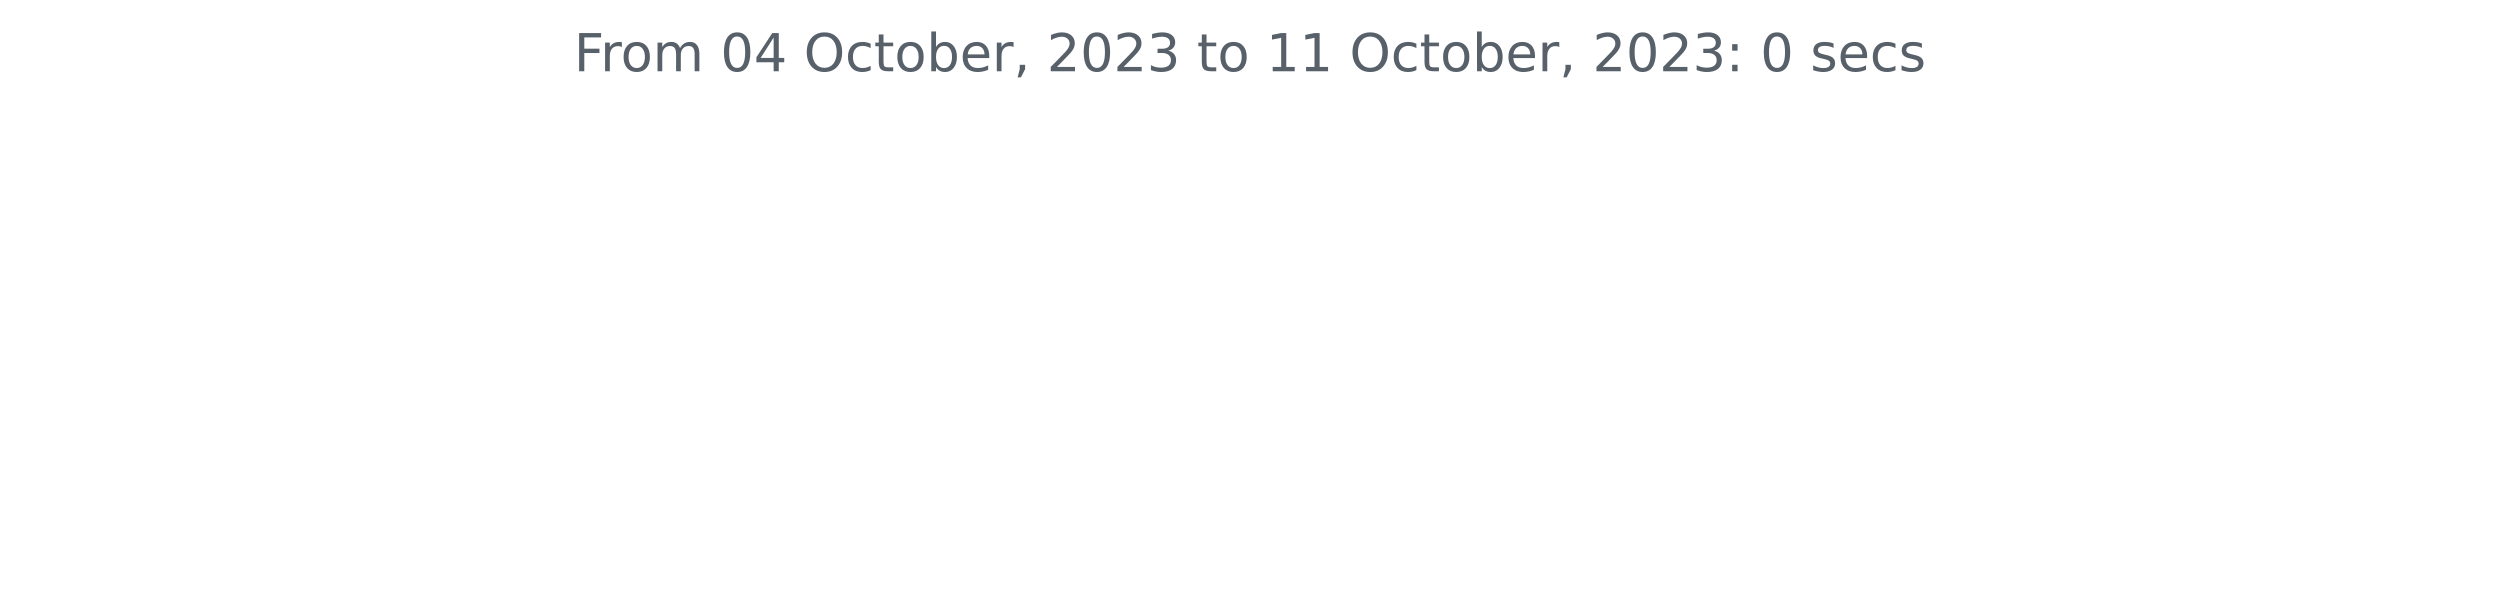
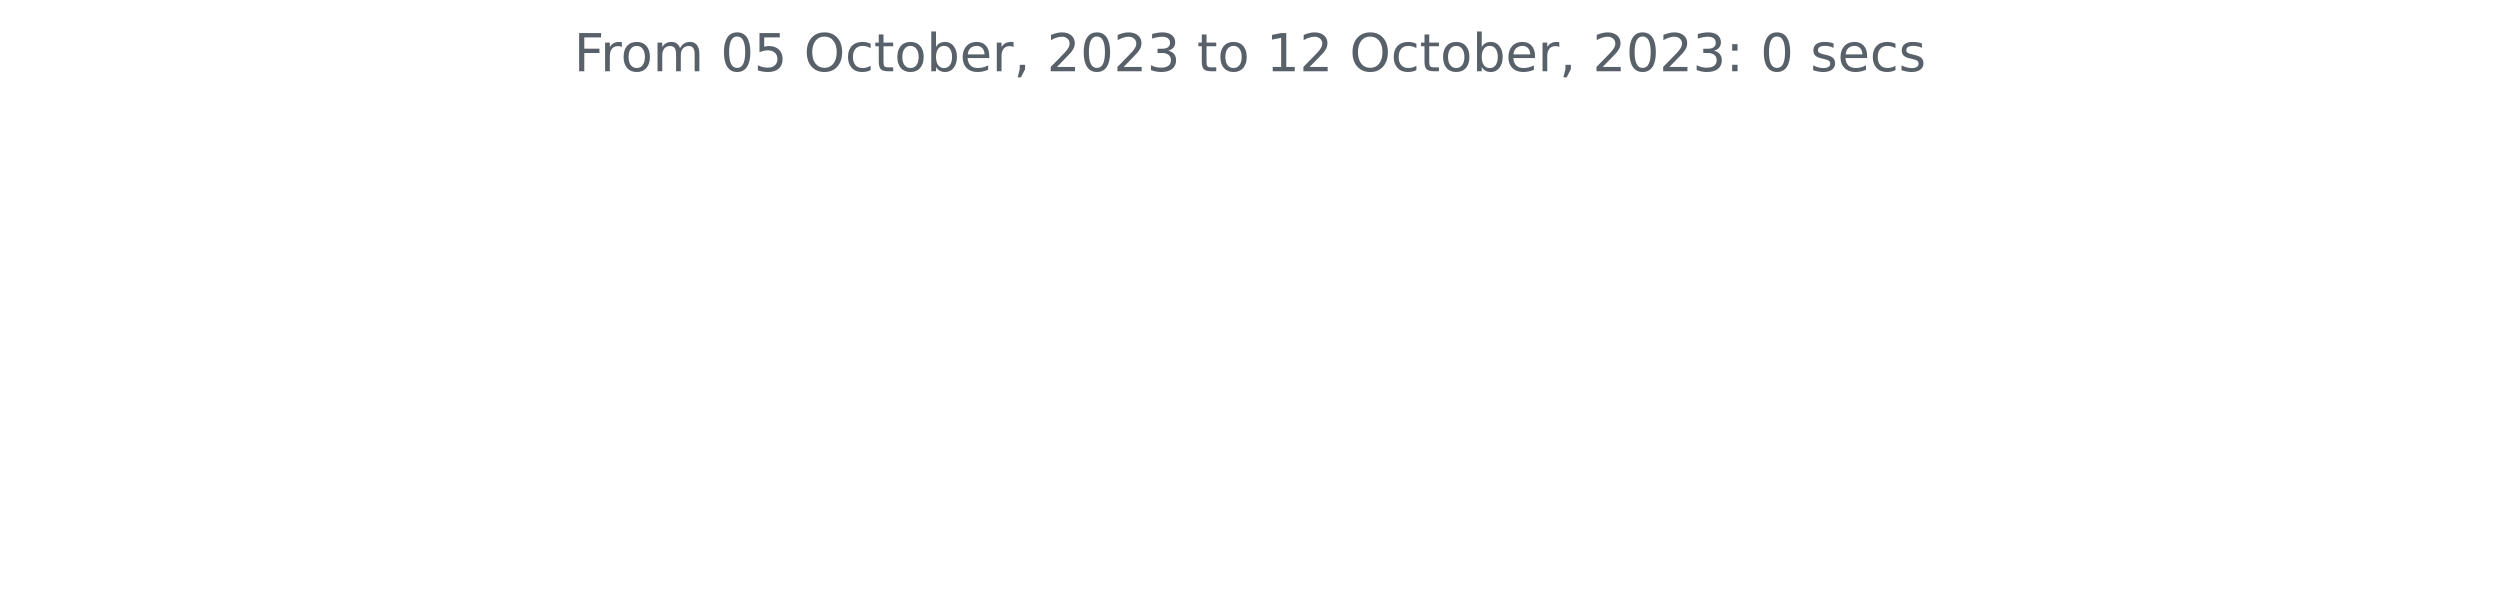
<svg xmlns="http://www.w3.org/2000/svg" xmlns:xlink="http://www.w3.org/1999/xlink" width="572.4pt" height="140.398pt" viewBox="0 0 572.4 140.398" version="1.1">
  <defs>
    <style type="text/css">*{stroke-linejoin: round; stroke-linecap: butt}</style>
  </defs>
  <g id="figure_1">
    <g id="patch_1">
      <path d="M 0 140.398  L 572.4 140.398  L 572.4 0  L 0 0  L 0 140.398  z " style="fill: none" />
    </g>
    <g id="axes_1">
      <g id="matplotlib.axis_1" />
      <g id="matplotlib.axis_2" />
      <g id="text_1">
        <g style="fill: #586069" transform="translate(131.4206 16.31812)scale(0.12 -0.12)">
          <defs>
            <path id="DejaVuSans-46" d="M 628 4666  L 3309 4666  L 3309 4134  L 1259 4134  L 1259 2759  L 3109 2759  L 3109 2228  L 1259 2228  L 1259 0  L 628 0  L 628 4666  z " transform="scale(0.015625)" />
            <path id="DejaVuSans-72" d="M 2631 2963  Q 2534 3019 2420 3045  Q 2306 3072 2169 3072  Q 1681 3072 1420 2755  Q 1159 2438 1159 1844  L 1159 0  L 581 0  L 581 3500  L 1159 3500  L 1159 2956  Q 1341 3275 1631 3429  Q 1922 3584 2338 3584  Q 2397 3584 2469 3576  Q 2541 3569 2628 3553  L 2631 2963  z " transform="scale(0.015625)" />
            <path id="DejaVuSans-6f" d="M 1959 3097  Q 1497 3097 1228 2736  Q 959 2375 959 1747  Q 959 1119 1226 758  Q 1494 397 1959 397  Q 2419 397 2687 759  Q 2956 1122 2956 1747  Q 2956 2369 2687 2733  Q 2419 3097 1959 3097  z M 1959 3584  Q 2709 3584 3137 3096  Q 3566 2609 3566 1747  Q 3566 888 3137 398  Q 2709 -91 1959 -91  Q 1206 -91 779 398  Q 353 888 353 1747  Q 353 2609 779 3096  Q 1206 3584 1959 3584  z " transform="scale(0.015625)" />
            <path id="DejaVuSans-6d" d="M 3328 2828  Q 3544 3216 3844 3400  Q 4144 3584 4550 3584  Q 5097 3584 5394 3201  Q 5691 2819 5691 2113  L 5691 0  L 5113 0  L 5113 2094  Q 5113 2597 4934 2840  Q 4756 3084 4391 3084  Q 3944 3084 3684 2787  Q 3425 2491 3425 1978  L 3425 0  L 2847 0  L 2847 2094  Q 2847 2600 2669 2842  Q 2491 3084 2119 3084  Q 1678 3084 1418 2786  Q 1159 2488 1159 1978  L 1159 0  L 581 0  L 581 3500  L 1159 3500  L 1159 2956  Q 1356 3278 1631 3431  Q 1906 3584 2284 3584  Q 2666 3584 2933 3390  Q 3200 3197 3328 2828  z " transform="scale(0.015625)" />
            <path id="DejaVuSans-20" transform="scale(0.015625)" />
            <path id="DejaVuSans-30" d="M 2034 4250  Q 1547 4250 1301 3770  Q 1056 3291 1056 2328  Q 1056 1369 1301 889  Q 1547 409 2034 409  Q 2525 409 2770 889  Q 3016 1369 3016 2328  Q 3016 3291 2770 3770  Q 2525 4250 2034 4250  z M 2034 4750  Q 2819 4750 3233 4129  Q 3647 3509 3647 2328  Q 3647 1150 3233 529  Q 2819 -91 2034 -91  Q 1250 -91 836 529  Q 422 1150 422 2328  Q 422 3509 836 4129  Q 1250 4750 2034 4750  z " transform="scale(0.015625)" />
-             <path id="DejaVuSans-34" d="M 2419 4116  L 825 1625  L 2419 1625  L 2419 4116  z M 2253 4666  L 3047 4666  L 3047 1625  L 3713 1625  L 3713 1100  L 3047 1100  L 3047 0  L 2419 0  L 2419 1100  L 313 1100  L 313 1709  L 2253 4666  z " transform="scale(0.015625)" />
+             <path id="DejaVuSans-35" d="M 691 4666  L 3169 4666  L 3169 4134  L 1269 4134  L 1269 2991  Q 1406 3038 1543 3061  Q 1681 3084 1819 3084  Q 2600 3084 3056 2656  Q 3513 2228 3513 1497  Q 3513 744 3044 326  Q 2575 -91 1722 -91  Q 1428 -91 1123 -41  Q 819 9 494 109  L 494 744  Q 775 591 1075 516  Q 1375 441 1709 441  Q 2250 441 2565 725  Q 2881 1009 2881 1497  Q 2881 1984 2565 2268  Q 2250 2553 1709 2553  Q 1456 2553 1204 2497  Q 953 2441 691 2322  L 691 4666  z " transform="scale(0.015625)" />
            <path id="DejaVuSans-4f" d="M 2522 4238  Q 1834 4238 1429 3725  Q 1025 3213 1025 2328  Q 1025 1447 1429 934  Q 1834 422 2522 422  Q 3209 422 3611 934  Q 4013 1447 4013 2328  Q 4013 3213 3611 3725  Q 3209 4238 2522 4238  z M 2522 4750  Q 3503 4750 4090 4092  Q 4678 3434 4678 2328  Q 4678 1225 4090 567  Q 3503 -91 2522 -91  Q 1538 -91 948 565  Q 359 1222 359 2328  Q 359 3434 948 4092  Q 1538 4750 2522 4750  z " transform="scale(0.015625)" />
            <path id="DejaVuSans-63" d="M 3122 3366  L 3122 2828  Q 2878 2963 2633 3030  Q 2388 3097 2138 3097  Q 1578 3097 1268 2742  Q 959 2388 959 1747  Q 959 1106 1268 751  Q 1578 397 2138 397  Q 2388 397 2633 464  Q 2878 531 3122 666  L 3122 134  Q 2881 22 2623 -34  Q 2366 -91 2075 -91  Q 1284 -91 818 406  Q 353 903 353 1747  Q 353 2603 823 3093  Q 1294 3584 2113 3584  Q 2378 3584 2631 3529  Q 2884 3475 3122 3366  z " transform="scale(0.015625)" />
            <path id="DejaVuSans-74" d="M 1172 4494  L 1172 3500  L 2356 3500  L 2356 3053  L 1172 3053  L 1172 1153  Q 1172 725 1289 603  Q 1406 481 1766 481  L 2356 481  L 2356 0  L 1766 0  Q 1100 0 847 248  Q 594 497 594 1153  L 594 3053  L 172 3053  L 172 3500  L 594 3500  L 594 4494  L 1172 4494  z " transform="scale(0.015625)" />
            <path id="DejaVuSans-62" d="M 3116 1747  Q 3116 2381 2855 2742  Q 2594 3103 2138 3103  Q 1681 3103 1420 2742  Q 1159 2381 1159 1747  Q 1159 1113 1420 752  Q 1681 391 2138 391  Q 2594 391 2855 752  Q 3116 1113 3116 1747  z M 1159 2969  Q 1341 3281 1617 3432  Q 1894 3584 2278 3584  Q 2916 3584 3314 3078  Q 3713 2572 3713 1747  Q 3713 922 3314 415  Q 2916 -91 2278 -91  Q 1894 -91 1617 61  Q 1341 213 1159 525  L 1159 0  L 581 0  L 581 4863  L 1159 4863  L 1159 2969  z " transform="scale(0.015625)" />
            <path id="DejaVuSans-65" d="M 3597 1894  L 3597 1613  L 953 1613  Q 991 1019 1311 708  Q 1631 397 2203 397  Q 2534 397 2845 478  Q 3156 559 3463 722  L 3463 178  Q 3153 47 2828 -22  Q 2503 -91 2169 -91  Q 1331 -91 842 396  Q 353 884 353 1716  Q 353 2575 817 3079  Q 1281 3584 2069 3584  Q 2775 3584 3186 3129  Q 3597 2675 3597 1894  z M 3022 2063  Q 3016 2534 2758 2815  Q 2500 3097 2075 3097  Q 1594 3097 1305 2825  Q 1016 2553 972 2059  L 3022 2063  z " transform="scale(0.015625)" />
            <path id="DejaVuSans-2c" d="M 750 794  L 1409 794  L 1409 256  L 897 -744  L 494 -744  L 750 256  L 750 794  z " transform="scale(0.015625)" />
            <path id="DejaVuSans-32" d="M 1228 531  L 3431 531  L 3431 0  L 469 0  L 469 531  Q 828 903 1448 1529  Q 2069 2156 2228 2338  Q 2531 2678 2651 2914  Q 2772 3150 2772 3378  Q 2772 3750 2511 3984  Q 2250 4219 1831 4219  Q 1534 4219 1204 4116  Q 875 4013 500 3803  L 500 4441  Q 881 4594 1212 4672  Q 1544 4750 1819 4750  Q 2544 4750 2975 4387  Q 3406 4025 3406 3419  Q 3406 3131 3298 2873  Q 3191 2616 2906 2266  Q 2828 2175 2409 1742  Q 1991 1309 1228 531  z " transform="scale(0.015625)" />
            <path id="DejaVuSans-33" d="M 2597 2516  Q 3050 2419 3304 2112  Q 3559 1806 3559 1356  Q 3559 666 3084 287  Q 2609 -91 1734 -91  Q 1441 -91 1130 -33  Q 819 25 488 141  L 488 750  Q 750 597 1062 519  Q 1375 441 1716 441  Q 2309 441 2620 675  Q 2931 909 2931 1356  Q 2931 1769 2642 2001  Q 2353 2234 1838 2234  L 1294 2234  L 1294 2753  L 1863 2753  Q 2328 2753 2575 2939  Q 2822 3125 2822 3475  Q 2822 3834 2567 4026  Q 2313 4219 1838 4219  Q 1578 4219 1281 4162  Q 984 4106 628 3988  L 628 4550  Q 988 4650 1302 4700  Q 1616 4750 1894 4750  Q 2613 4750 3031 4423  Q 3450 4097 3450 3541  Q 3450 3153 3228 2886  Q 3006 2619 2597 2516  z " transform="scale(0.015625)" />
            <path id="DejaVuSans-31" d="M 794 531  L 1825 531  L 1825 4091  L 703 3866  L 703 4441  L 1819 4666  L 2450 4666  L 2450 531  L 3481 531  L 3481 0  L 794 0  L 794 531  z " transform="scale(0.015625)" />
            <path id="DejaVuSans-3a" d="M 750 794  L 1409 794  L 1409 0  L 750 0  L 750 794  z M 750 3309  L 1409 3309  L 1409 2516  L 750 2516  L 750 3309  z " transform="scale(0.015625)" />
            <path id="DejaVuSans-73" d="M 2834 3397  L 2834 2853  Q 2591 2978 2328 3040  Q 2066 3103 1784 3103  Q 1356 3103 1142 2972  Q 928 2841 928 2578  Q 928 2378 1081 2264  Q 1234 2150 1697 2047  L 1894 2003  Q 2506 1872 2764 1633  Q 3022 1394 3022 966  Q 3022 478 2636 193  Q 2250 -91 1575 -91  Q 1294 -91 989 -36  Q 684 19 347 128  L 347 722  Q 666 556 975 473  Q 1284 391 1588 391  Q 1994 391 2212 530  Q 2431 669 2431 922  Q 2431 1156 2273 1281  Q 2116 1406 1581 1522  L 1381 1569  Q 847 1681 609 1914  Q 372 2147 372 2553  Q 372 3047 722 3315  Q 1072 3584 1716 3584  Q 2034 3584 2315 3537  Q 2597 3491 2834 3397  z " transform="scale(0.015625)" />
          </defs>
          <use xlink:href="#DejaVuSans-46" />
          <use xlink:href="#DejaVuSans-72" x="50.27" />
          <use xlink:href="#DejaVuSans-6f" x="89.133" />
          <use xlink:href="#DejaVuSans-6d" x="150.314" />
          <use xlink:href="#DejaVuSans-20" x="247.727" />
          <use xlink:href="#DejaVuSans-30" x="279.514" />
-           <use xlink:href="#DejaVuSans-34" x="343.137" />
+           <use xlink:href="#DejaVuSans-35" x="343.137" />
          <use xlink:href="#DejaVuSans-20" x="406.76" />
          <use xlink:href="#DejaVuSans-4f" x="438.547" />
          <use xlink:href="#DejaVuSans-63" x="517.258" />
          <use xlink:href="#DejaVuSans-74" x="572.238" />
          <use xlink:href="#DejaVuSans-6f" x="611.447" />
          <use xlink:href="#DejaVuSans-62" x="672.629" />
          <use xlink:href="#DejaVuSans-65" x="736.105" />
          <use xlink:href="#DejaVuSans-72" x="797.629" />
          <use xlink:href="#DejaVuSans-2c" x="838.742" />
          <use xlink:href="#DejaVuSans-20" x="870.529" />
          <use xlink:href="#DejaVuSans-32" x="902.316" />
          <use xlink:href="#DejaVuSans-30" x="965.939" />
          <use xlink:href="#DejaVuSans-32" x="1029.562" />
          <use xlink:href="#DejaVuSans-33" x="1093.186" />
          <use xlink:href="#DejaVuSans-20" x="1156.809" />
          <use xlink:href="#DejaVuSans-74" x="1188.596" />
          <use xlink:href="#DejaVuSans-6f" x="1227.805" />
          <use xlink:href="#DejaVuSans-20" x="1288.986" />
          <use xlink:href="#DejaVuSans-31" x="1320.773" />
-           <use xlink:href="#DejaVuSans-31" x="1384.396" />
+           <use xlink:href="#DejaVuSans-32" x="1384.396" />
          <use xlink:href="#DejaVuSans-20" x="1448.02" />
          <use xlink:href="#DejaVuSans-4f" x="1479.807" />
          <use xlink:href="#DejaVuSans-63" x="1558.518" />
          <use xlink:href="#DejaVuSans-74" x="1613.498" />
          <use xlink:href="#DejaVuSans-6f" x="1652.707" />
          <use xlink:href="#DejaVuSans-62" x="1713.889" />
          <use xlink:href="#DejaVuSans-65" x="1777.365" />
          <use xlink:href="#DejaVuSans-72" x="1838.889" />
          <use xlink:href="#DejaVuSans-2c" x="1880.002" />
          <use xlink:href="#DejaVuSans-20" x="1911.789" />
          <use xlink:href="#DejaVuSans-32" x="1943.576" />
          <use xlink:href="#DejaVuSans-30" x="2007.199" />
          <use xlink:href="#DejaVuSans-32" x="2070.822" />
          <use xlink:href="#DejaVuSans-33" x="2134.445" />
          <use xlink:href="#DejaVuSans-3a" x="2198.068" />
          <use xlink:href="#DejaVuSans-20" x="2231.76" />
          <use xlink:href="#DejaVuSans-30" x="2263.547" />
          <use xlink:href="#DejaVuSans-20" x="2327.17" />
          <use xlink:href="#DejaVuSans-73" x="2358.957" />
          <use xlink:href="#DejaVuSans-65" x="2411.057" />
          <use xlink:href="#DejaVuSans-63" x="2472.58" />
          <use xlink:href="#DejaVuSans-73" x="2527.561" />
        </g>
      </g>
    </g>
  </g>
</svg>
